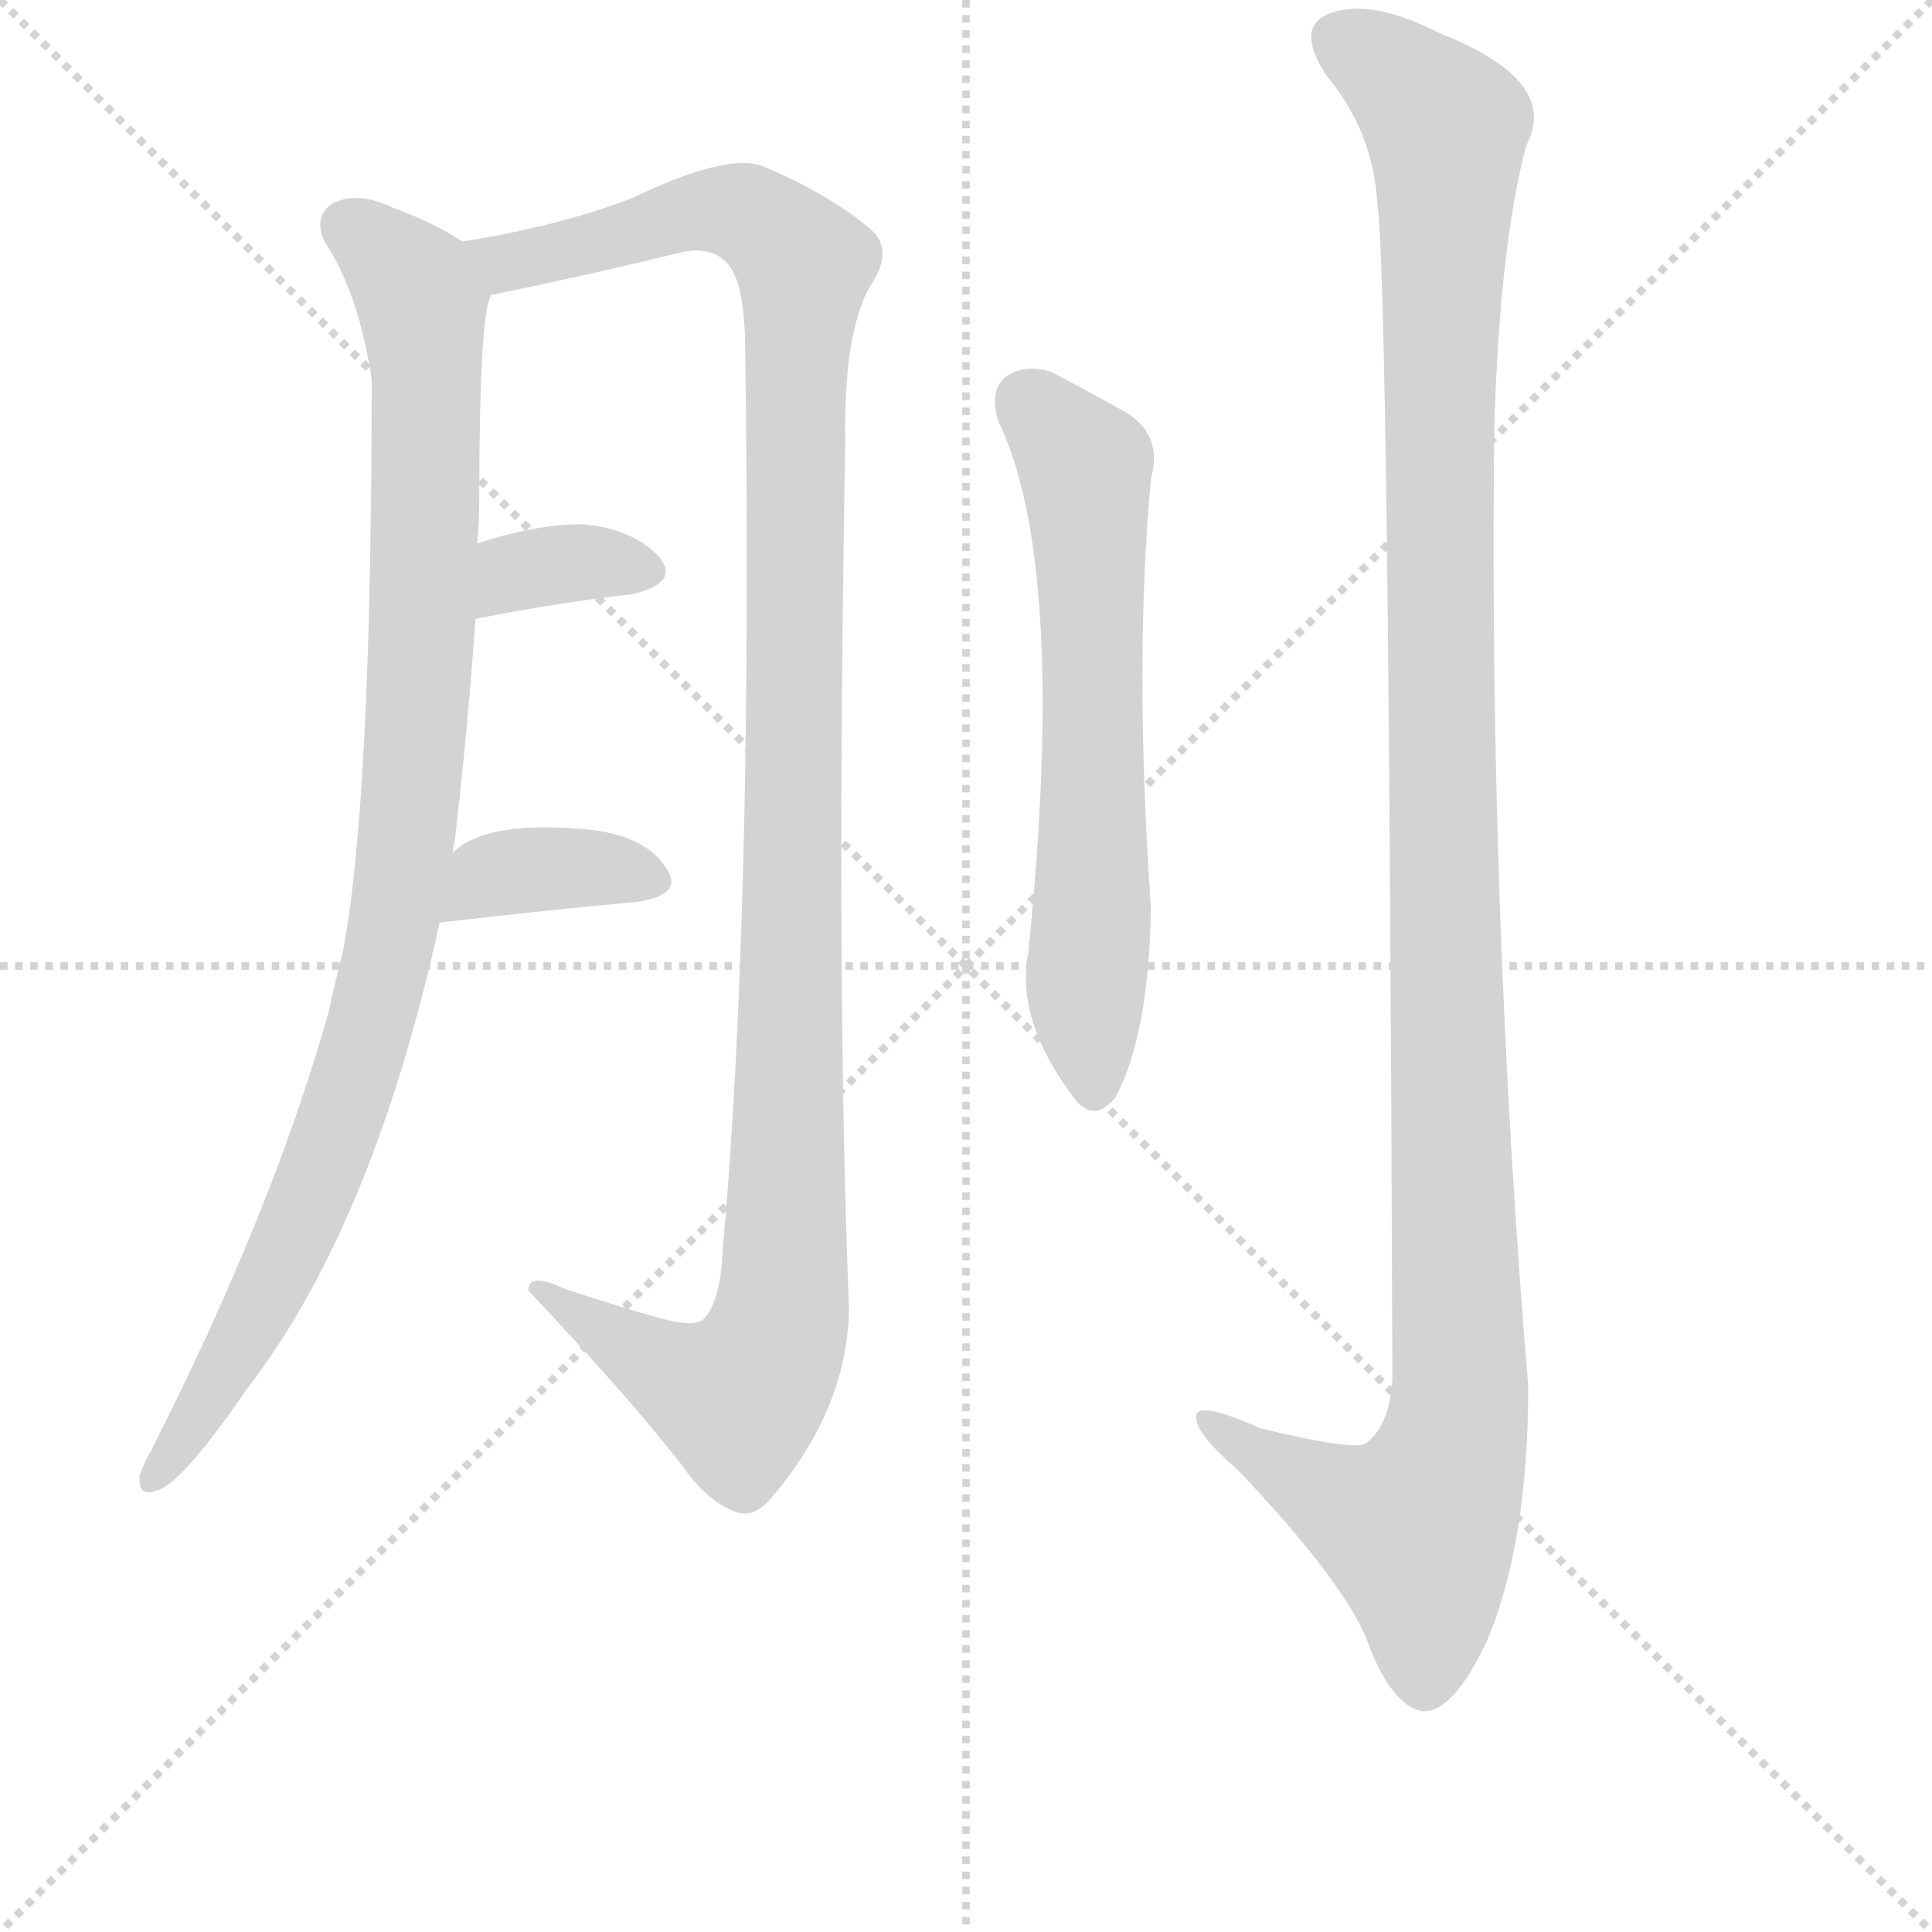
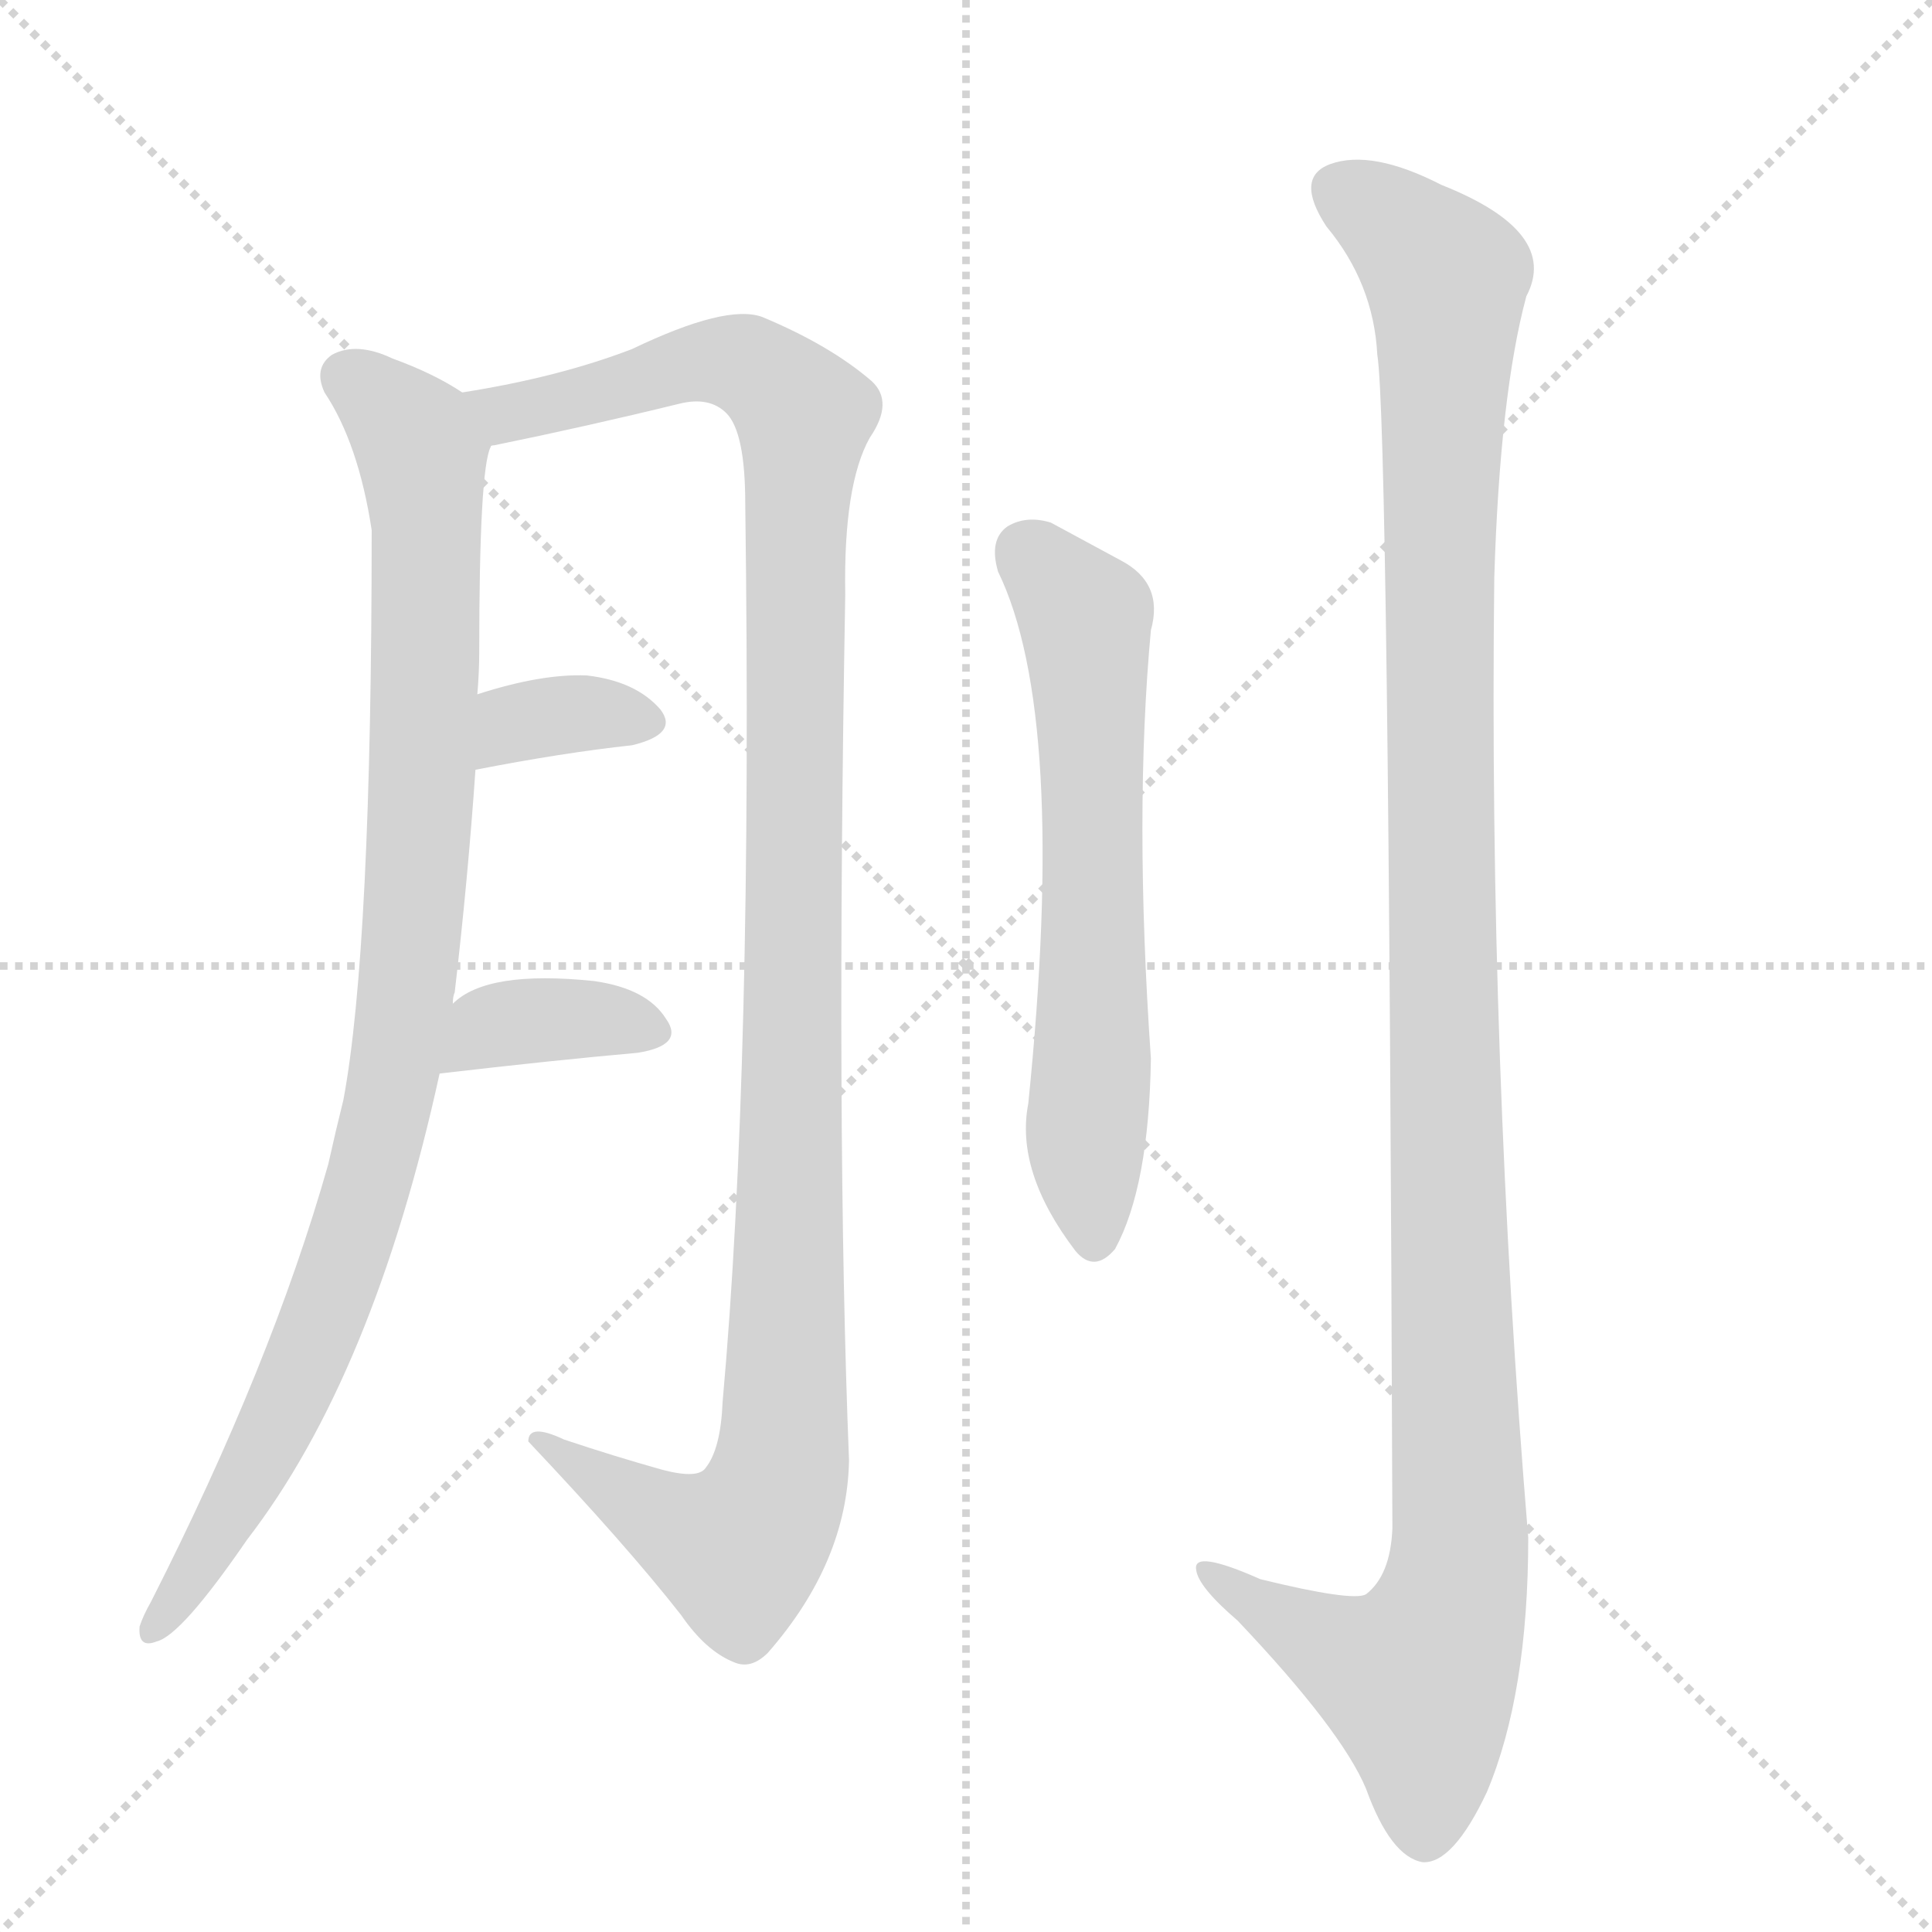
<svg xmlns="http://www.w3.org/2000/svg" version="1.1" viewBox="0 0 1024 1024">
  <g stroke="lightgray" stroke-dasharray="1,1" stroke-width="1" transform="scale(4, 4)">
    <line x1="0" y1="0" x2="256" y2="256" />
    <line x1="256" y1="0" x2="0" y2="256" />
    <line x1="128" y1="0" x2="128" y2="256" />
    <line x1="0" y1="128" x2="256" y2="128" />
  </g>
  <g transform="scale(1, -1) translate(0, -848)">
    <style type="text/css">
      
        @keyframes keyframes0 {
          from {
            stroke: blue;
            stroke-dashoffset: 965;
            stroke-width: 128;
          }
          76% {
            animation-timing-function: step-end;
            stroke: blue;
            stroke-dashoffset: 0;
            stroke-width: 128;
          }
          to {
            stroke: black;
            stroke-width: 1024;
          }
        }
        #make-me-a-hanzi-animation-0 {
          animation: keyframes0 1.035s both;
          animation-delay: 0s;
          animation-timing-function: linear;
        }
      
        @keyframes keyframes1 {
          from {
            stroke: blue;
            stroke-dashoffset: 1166;
            stroke-width: 128;
          }
          79% {
            animation-timing-function: step-end;
            stroke: blue;
            stroke-dashoffset: 0;
            stroke-width: 128;
          }
          to {
            stroke: black;
            stroke-width: 1024;
          }
        }
        #make-me-a-hanzi-animation-1 {
          animation: keyframes1 1.199s both;
          animation-delay: 1.035s;
          animation-timing-function: linear;
        }
      
        @keyframes keyframes2 {
          from {
            stroke: blue;
            stroke-dashoffset: 344;
            stroke-width: 128;
          }
          53% {
            animation-timing-function: step-end;
            stroke: blue;
            stroke-dashoffset: 0;
            stroke-width: 128;
          }
          to {
            stroke: black;
            stroke-width: 1024;
          }
        }
        #make-me-a-hanzi-animation-2 {
          animation: keyframes2 0.53s both;
          animation-delay: 2.234s;
          animation-timing-function: linear;
        }
      
        @keyframes keyframes3 {
          from {
            stroke: blue;
            stroke-dashoffset: 367;
            stroke-width: 128;
          }
          54% {
            animation-timing-function: step-end;
            stroke: blue;
            stroke-dashoffset: 0;
            stroke-width: 128;
          }
          to {
            stroke: black;
            stroke-width: 1024;
          }
        }
        #make-me-a-hanzi-animation-3 {
          animation: keyframes3 0.549s both;
          animation-delay: 2.764s;
          animation-timing-function: linear;
        }
      
        @keyframes keyframes4 {
          from {
            stroke: blue;
            stroke-dashoffset: 632;
            stroke-width: 128;
          }
          67% {
            animation-timing-function: step-end;
            stroke: blue;
            stroke-dashoffset: 0;
            stroke-width: 128;
          }
          to {
            stroke: black;
            stroke-width: 1024;
          }
        }
        #make-me-a-hanzi-animation-4 {
          animation: keyframes4 0.764s both;
          animation-delay: 3.313s;
          animation-timing-function: linear;
        }
      
        @keyframes keyframes5 {
          from {
            stroke: blue;
            stroke-dashoffset: 1204;
            stroke-width: 128;
          }
          80% {
            animation-timing-function: step-end;
            stroke: blue;
            stroke-dashoffset: 0;
            stroke-width: 128;
          }
          to {
            stroke: black;
            stroke-width: 1024;
          }
        }
        #make-me-a-hanzi-animation-5 {
          animation: keyframes5 1.23s both;
          animation-delay: 4.077s;
          animation-timing-function: linear;
        }
      
    </style>
-     <path d="M 240 396 Q 240 400 241 402 Q 248 462 252 520 L 253 560 Q 254 572 254 582 Q 254 679 260 691 C 263 710 263 710 245 720 Q 230 730 208 738 Q 189 747 176 740 Q 166 733 172 720 Q 190 693 197 647 Q 197 425 182 345 Q 178 329 174 311 Q 144 205 80 79 Q 76 72 74 66 Q 73 54 83 58 Q 96 61 131 112 Q 198 199 233 359 L 240 396 Z" fill="lightgray" />
-     <path d="M 260 691 Q 260 692 262 692 Q 311 702 360 714 Q 376 718 385 709 Q 395 699 395 661 Q 399 363 383 185 Q 382 160 374 150 Q 370 144 351 149 Q 326 156 299 165 Q 280 174 280 164 Q 332 109 361 72 Q 374 53 389 47 Q 398 43 407 52 Q 449 100 450 154 Q 443 329 448 613 Q 447 671 461 696 Q 474 715 462 726 Q 440 745 404 760 Q 385 767 335 743 Q 296 728 245 720 C 215 715 231 684 260 691 Z" fill="lightgray" />
-     <path d="M 252 520 Q 298 529 335 533 Q 360 539 350 552 Q 337 567 311 570 Q 287 571 253 560 C 224 551 223 514 252 520 Z" fill="lightgray" />
-     <path d="M 233 359 Q 293 366 338 370 Q 363 374 353 388 Q 343 404 315 408 Q 258 414 240 396 C 217 376 203 356 233 359 Z" fill="lightgray" />
-     <path d="M 529 625 Q 566 549 545 343 Q 538 307 570 265 Q 580 253 591 266 Q 609 299 610 367 Q 601 497 610 594 Q 617 619 594 631 Q 576 641 557 651 Q 544 655 534 649 Q 524 642 529 625 Z" fill="lightgray" />
-     <path d="M 730 740 Q 736 703 738 118 Q 737 93 724 83 Q 717 79 668 91 Q 632 107 634 96 Q 635 87 656 69 Q 711 11 724 -20 Q 737 -56 754 -59 Q 770 -60 788 -22 Q 810 30 810 113 Q 789 366 792 622 Q 795 719 809 771 Q 827 805 764 830 Q 727 849 705 841 Q 686 834 703 808 Q 728 778 730 740 Z" fill="lightgray" />
+     <path d="M 240 316 Q 240 320 241 322 Q 248 382 252 440 L 253 480 Q 254 492 254 502 Q 254 599 260 611 C 263 630 263 630 245 640 Q 230 650 208 658 Q 189 667 176 660 Q 166 653 172 640 Q 190 613 197 567 Q 197 345 182 265 Q 178 249 174 231 Q 144 125 80 -1 Q 76 -8 74 -14 Q 73 -26 83 -22 Q 96 -19 131 32 Q 198 119 233 279 L 240 316 Z" fill="lightgray" />
+     <path d="M 260 611 Q 260 612 262 612 Q 311 622 360 634 Q 376 638 385 629 Q 395 619 395 581 Q 399 283 383 105 Q 382 80 374 70 Q 370 64 351 69 Q 326 76 299 85 Q 280 94 280 84 Q 332 29 361 -8 Q 374 -27 389 -33 Q 398 -37 407 -28 Q 449 20 450 74 Q 443 249 448 533 Q 447 591 461 616 Q 474 635 462 646 Q 440 665 404 680 Q 385 687 335 663 Q 296 648 245 640 C 215 635 231 604 260 611 Z" fill="lightgray" />
+     <path d="M 252 440 Q 298 449 335 453 Q 360 459 350 472 Q 337 487 311 490 Q 287 491 253 480 C 224 471 223 434 252 440 Z" fill="lightgray" />
+     <path d="M 233 279 Q 293 286 338 290 Q 363 294 353 308 Q 343 324 315 328 Q 258 334 240 316 C 217 296 203 276 233 279 Z" fill="lightgray" />
+     <path d="M 529 545 Q 566 469 545 263 Q 538 227 570 185 Q 580 173 591 186 Q 609 219 610 287 Q 601 417 610 514 Q 617 539 594 551 L 557 571 Q 544 575 534 569 Q 524 562 529 545 Z" fill="lightgray" />
+     <path d="M 730 660 Q 736 623 738 38 Q 737 13 724 3 Q 717 -1 668 11 Q 632 27 634 16 Q 635 7 656 -11 Q 711 -69 724 -100 Q 737 -136 754 -139 Q 770 -140 788 -102 Q 810 -50 810 33 Q 789 286 792 542 Q 795 639 809 691 Q 827 725 764 750 Q 727 769 705 761 Q 686 754 703 728 Q 728 698 730 660 Z" fill="lightgray" />
    <clipPath id="make-me-a-hanzi-clip-0">
-       <path d="M 240 396 Q 240 400 241 402 Q 248 462 252 520 L 253 560 Q 254 572 254 582 Q 254 679 260 691 C 263 710 263 710 245 720 Q 230 730 208 738 Q 189 747 176 740 Q 166 733 172 720 Q 190 693 197 647 Q 197 425 182 345 Q 178 329 174 311 Q 144 205 80 79 Q 76 72 74 66 Q 73 54 83 58 Q 96 61 131 112 Q 198 199 233 359 L 240 396 Z" />
+       <path d="M 240 316 Q 240 320 241 322 Q 248 382 252 440 L 253 480 Q 254 492 254 502 Q 254 599 260 611 C 263 630 263 630 245 640 Q 230 650 208 658 Q 189 667 176 660 Q 166 653 172 640 Q 190 613 197 567 Q 197 345 182 265 Q 178 249 174 231 Q 144 125 80 -1 Q 76 -8 74 -14 Q 73 -26 83 -22 Q 96 -19 131 32 Q 198 119 233 279 L 240 316 Z" />
    </clipPath>
-     <path clip-path="url(#make-me-a-hanzi-clip-0)" d="M 184 728 L 206 712 L 224 686 L 227 595 L 213 382 L 196 302 L 170 226 L 135 149 L 82 66" fill="none" id="make-me-a-hanzi-animation-0" stroke-dasharray="837 1674" stroke-linecap="round" />
+     <path clip-path="url(#make-me-a-hanzi-clip-0)" d="M 184 648 L 206 632 L 224 606 L 227 515 L 213 302 L 196 222 L 170 146 L 135 69 L 82 -14" fill="none" id="make-me-a-hanzi-animation-0" stroke-dasharray="837 1674" stroke-linecap="round" />
    <clipPath id="make-me-a-hanzi-clip-1">
-       <path d="M 260 691 Q 260 692 262 692 Q 311 702 360 714 Q 376 718 385 709 Q 395 699 395 661 Q 399 363 383 185 Q 382 160 374 150 Q 370 144 351 149 Q 326 156 299 165 Q 280 174 280 164 Q 332 109 361 72 Q 374 53 389 47 Q 398 43 407 52 Q 449 100 450 154 Q 443 329 448 613 Q 447 671 461 696 Q 474 715 462 726 Q 440 745 404 760 Q 385 767 335 743 Q 296 728 245 720 C 215 715 231 684 260 691 Z" />
+       <path d="M 260 611 Q 260 612 262 612 Q 311 622 360 634 Q 376 638 385 629 Q 395 619 395 581 Q 399 283 383 105 Q 382 80 374 70 Q 370 64 351 69 Q 326 76 299 85 Q 280 94 280 84 Q 332 29 361 -8 Q 374 -27 389 -33 Q 398 -37 407 -28 Q 449 20 450 74 Q 443 249 448 533 Q 447 591 461 616 Q 474 635 462 646 Q 440 665 404 680 Q 385 687 335 663 Q 296 648 245 640 C 215 635 231 604 260 611 Z" />
    </clipPath>
-     <path clip-path="url(#make-me-a-hanzi-clip-1)" d="M 254 718 L 262 711 L 280 710 L 382 737 L 400 732 L 426 706 L 414 149 L 407 127 L 391 108 L 363 116 L 289 160" fill="none" id="make-me-a-hanzi-animation-1" stroke-dasharray="1038 2076" stroke-linecap="round" />
+     <path clip-path="url(#make-me-a-hanzi-clip-1)" d="M 254 638 L 262 631 L 280 630 L 382 657 L 400 652 L 426 626 L 414 69 L 407 47 L 391 28 L 363 36 L 289 80" fill="none" id="make-me-a-hanzi-animation-1" stroke-dasharray="1038 2076" stroke-linecap="round" />
    <clipPath id="make-me-a-hanzi-clip-2">
-       <path d="M 252 520 Q 298 529 335 533 Q 360 539 350 552 Q 337 567 311 570 Q 287 571 253 560 C 224 551 223 514 252 520 Z" />
+       <path d="M 252 440 Q 298 449 335 453 Q 360 459 350 472 Q 337 487 311 490 Q 287 491 253 480 C 224 471 223 434 252 440 Z" />
    </clipPath>
-     <path clip-path="url(#make-me-a-hanzi-clip-2)" d="M 259 527 L 281 547 L 313 550 L 339 545" fill="none" id="make-me-a-hanzi-animation-2" stroke-dasharray="216 432" stroke-linecap="round" />
+     <path clip-path="url(#make-me-a-hanzi-clip-2)" d="M 259 447 L 281 467 L 313 470 L 339 465" fill="none" id="make-me-a-hanzi-animation-2" stroke-dasharray="216 432" stroke-linecap="round" />
    <clipPath id="make-me-a-hanzi-clip-3">
-       <path d="M 233 359 Q 293 366 338 370 Q 363 374 353 388 Q 343 404 315 408 Q 258 414 240 396 C 217 376 203 356 233 359 Z" />
+       <path d="M 233 279 Q 293 286 338 290 Q 363 294 353 308 Q 343 324 315 328 Q 258 334 240 316 C 217 296 203 276 233 279 Z" />
    </clipPath>
-     <path clip-path="url(#make-me-a-hanzi-clip-3)" d="M 241 364 L 259 383 L 271 386 L 302 388 L 343 381" fill="none" id="make-me-a-hanzi-animation-3" stroke-dasharray="239 478" stroke-linecap="round" />
+     <path clip-path="url(#make-me-a-hanzi-clip-3)" d="M 241 284 L 259 303 L 271 306 L 302 308 L 343 301" fill="none" id="make-me-a-hanzi-animation-3" stroke-dasharray="239 478" stroke-linecap="round" />
    <clipPath id="make-me-a-hanzi-clip-4">
-       <path d="M 529 625 Q 566 549 545 343 Q 538 307 570 265 Q 580 253 591 266 Q 609 299 610 367 Q 601 497 610 594 Q 617 619 594 631 Q 576 641 557 651 Q 544 655 534 649 Q 524 642 529 625 Z" />
+       <path d="M 529 545 Q 566 469 545 263 Q 538 227 570 185 Q 580 173 591 186 Q 609 219 610 287 Q 601 417 610 514 Q 617 539 594 551 L 557 571 Q 544 575 534 569 Q 524 562 529 545 Z" />
    </clipPath>
-     <path clip-path="url(#make-me-a-hanzi-clip-4)" d="M 544 635 L 572 605 L 576 590 L 580 408 L 575 319 L 580 271" fill="none" id="make-me-a-hanzi-animation-4" stroke-dasharray="504 1008" stroke-linecap="round" />
+     <path clip-path="url(#make-me-a-hanzi-clip-4)" d="M 544 555 L 572 525 L 576 510 L 580 328 L 575 239 L 580 191" fill="none" id="make-me-a-hanzi-animation-4" stroke-dasharray="504 1008" stroke-linecap="round" />
    <clipPath id="make-me-a-hanzi-clip-5">
-       <path d="M 730 740 Q 736 703 738 118 Q 737 93 724 83 Q 717 79 668 91 Q 632 107 634 96 Q 635 87 656 69 Q 711 11 724 -20 Q 737 -56 754 -59 Q 770 -60 788 -22 Q 810 30 810 113 Q 789 366 792 622 Q 795 719 809 771 Q 827 805 764 830 Q 727 849 705 841 Q 686 834 703 808 Q 728 778 730 740 Z" />
+       <path d="M 730 660 Q 736 623 738 38 Q 737 13 724 3 Q 717 -1 668 11 Q 632 27 634 16 Q 635 7 656 -11 Q 711 -69 724 -100 Q 737 -136 754 -139 Q 770 -140 788 -102 Q 810 -50 810 33 Q 789 286 792 542 Q 795 639 809 691 Q 827 725 764 750 Q 727 769 705 761 Q 686 754 703 728 Q 728 698 730 660 Z" />
    </clipPath>
-     <path clip-path="url(#make-me-a-hanzi-clip-5)" d="M 708 828 L 731 815 L 767 781 L 763 477 L 772 88 L 751 38 L 708 54 L 641 95" fill="none" id="make-me-a-hanzi-animation-5" stroke-dasharray="1076 2152" stroke-linecap="round" />
+     <path clip-path="url(#make-me-a-hanzi-clip-5)" d="M 708 748 L 731 735 L 767 701 L 763 397 L 772 8 L 751 -42 L 708 -26 L 641 15" fill="none" id="make-me-a-hanzi-animation-5" stroke-dasharray="1076 2152" stroke-linecap="round" />
  </g>
</svg>
